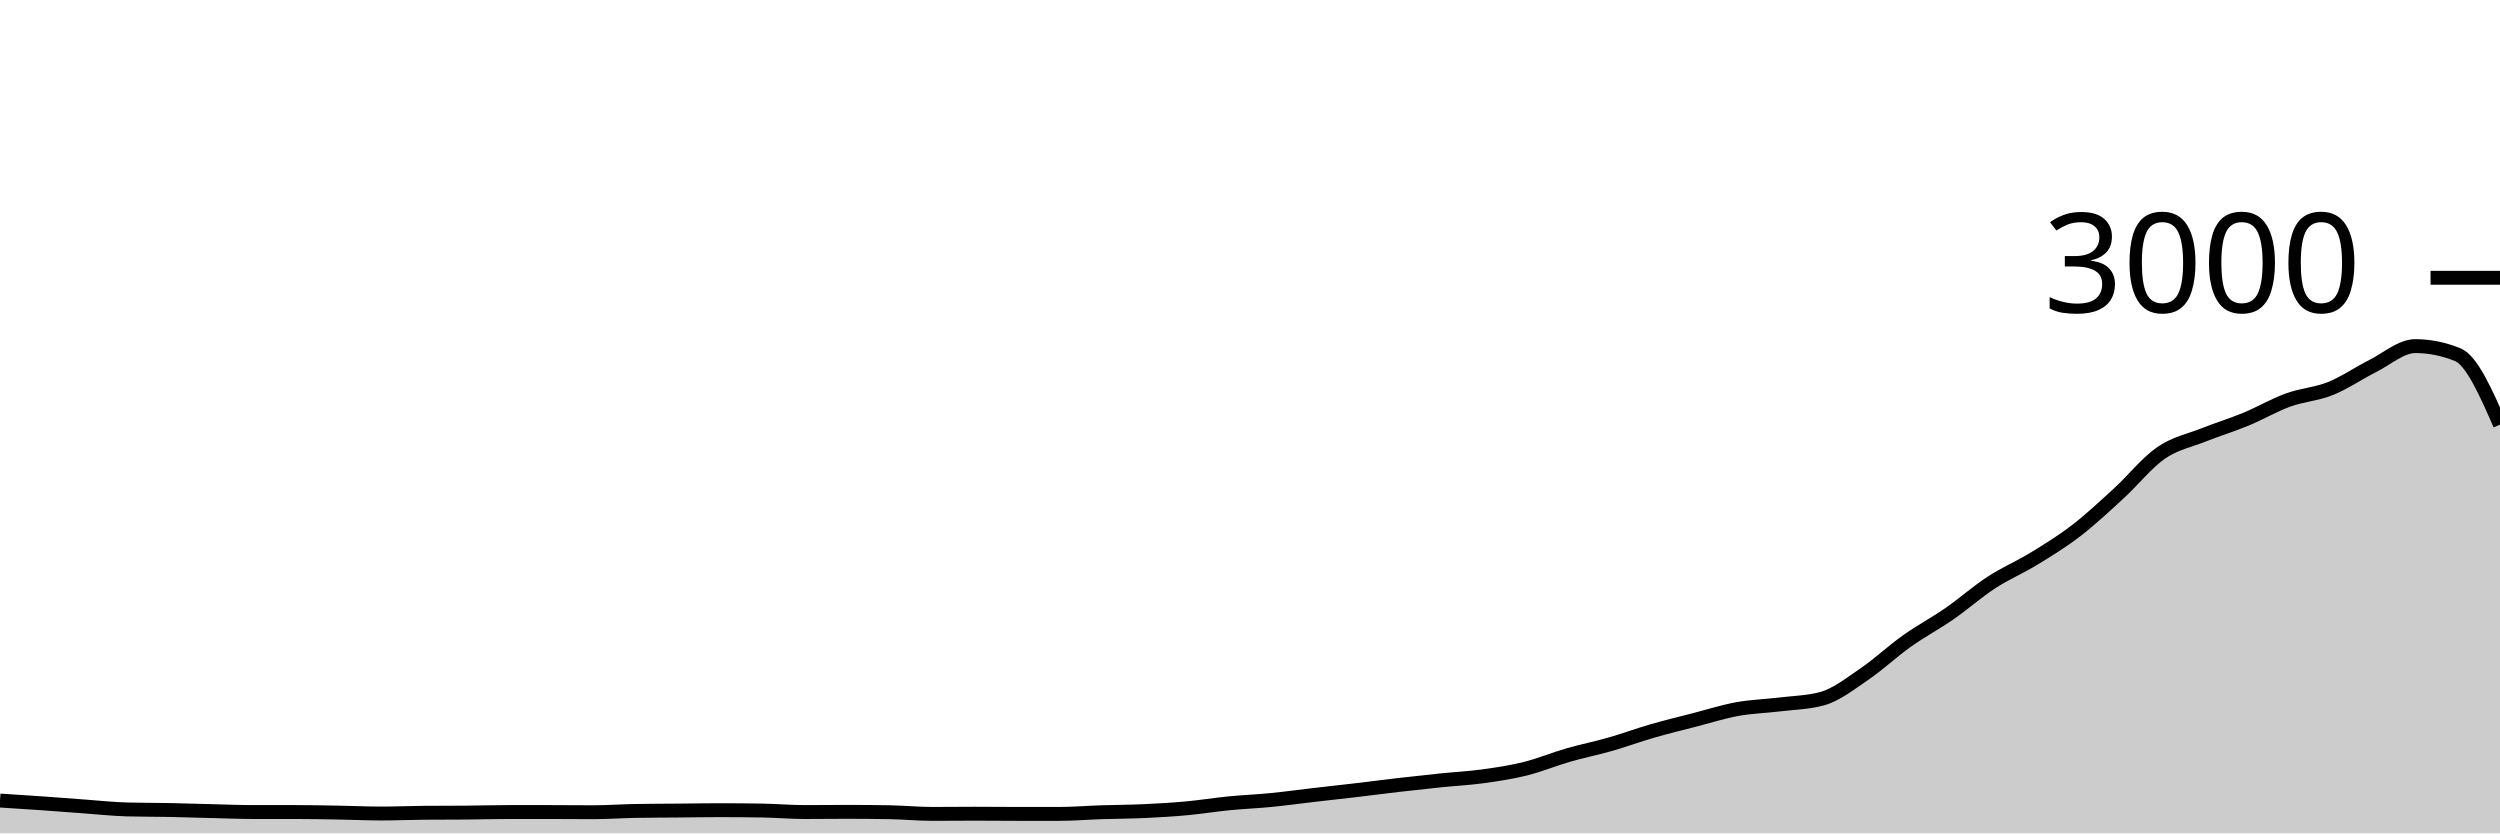
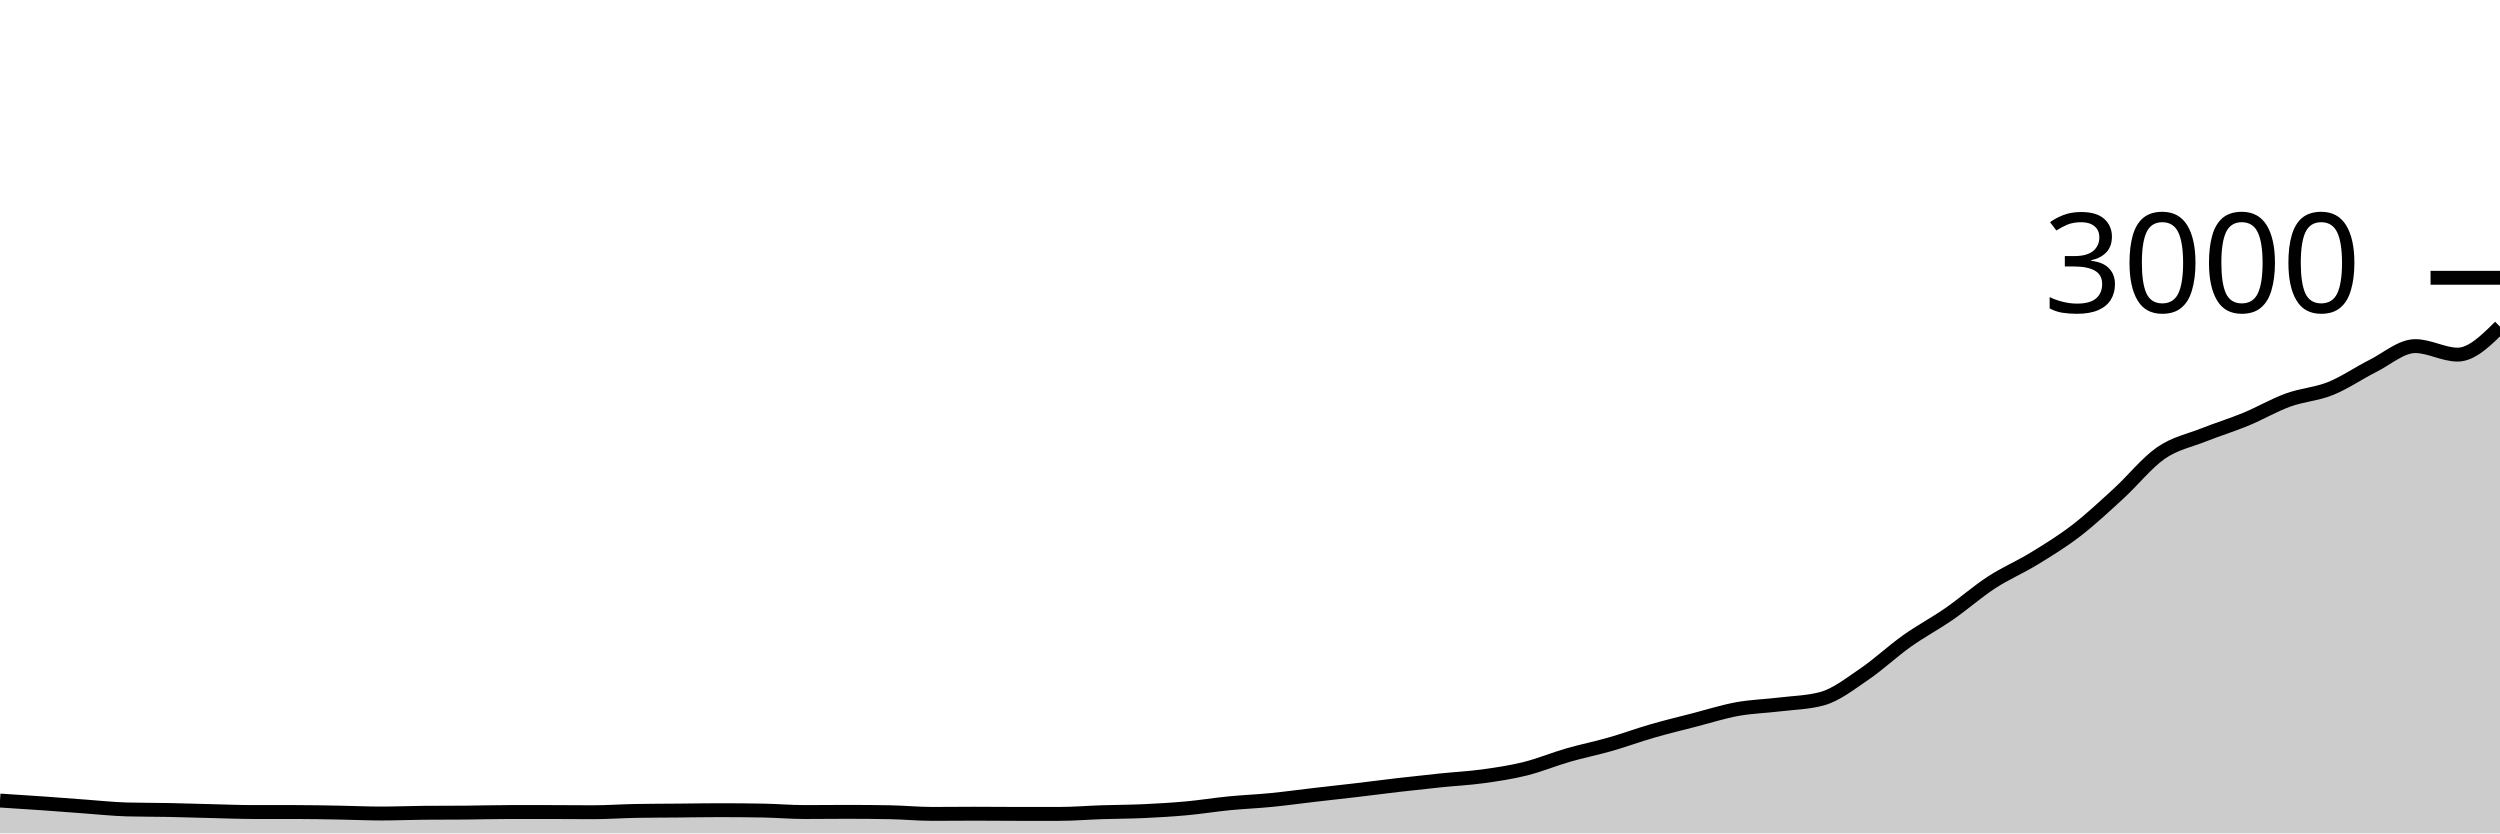
<svg xmlns="http://www.w3.org/2000/svg" viewBox="0 0 180 60">
  <g transform="translate(0,20)">
-     <path class="area" fill="rgba(0, 0, 0, 0.2)" d="M0,37.64C1.017,37.704,2.034,37.769,3.051,37.84C4.068,37.911,5.085,37.993,6.102,38.067C7.119,38.14,8.136,38.253,9.153,38.28C10.169,38.307,11.186,38.3,12.203,38.32C13.22,38.34,14.237,38.376,15.254,38.4C16.271,38.424,17.288,38.467,18.305,38.467C19.322,38.467,20.339,38.467,21.356,38.467C22.373,38.467,23.39,38.489,24.407,38.507C25.424,38.524,26.441,38.573,27.458,38.573C28.475,38.573,29.492,38.529,30.508,38.52C31.525,38.511,32.542,38.516,33.559,38.507C34.576,38.498,35.593,38.467,36.61,38.467C37.627,38.467,38.644,38.467,39.661,38.467C40.678,38.467,41.695,38.48,42.712,38.48C43.729,38.48,44.746,38.404,45.763,38.387C46.78,38.369,47.797,38.369,48.814,38.36C49.831,38.351,50.847,38.333,51.864,38.333C52.881,38.333,53.898,38.342,54.915,38.36C55.932,38.378,56.949,38.467,57.966,38.467C58.983,38.467,60,38.453,61.017,38.453C62.034,38.453,63.051,38.462,64.068,38.48C65.085,38.498,66.102,38.6,67.119,38.6C68.136,38.6,69.153,38.587,70.169,38.587C71.186,38.587,72.203,38.6,73.22,38.6C74.237,38.6,75.254,38.6,76.271,38.6C77.288,38.6,78.305,38.513,79.322,38.48C80.339,38.447,81.356,38.447,82.373,38.4C83.39,38.353,84.407,38.293,85.424,38.2C86.441,38.107,87.458,37.94,88.475,37.84C89.492,37.74,90.508,37.7,91.525,37.6C92.542,37.5,93.559,37.358,94.576,37.24C95.593,37.122,96.61,37.013,97.627,36.893C98.644,36.773,99.661,36.638,100.678,36.52C101.695,36.402,102.712,36.291,103.729,36.187C104.746,36.082,105.763,36.033,106.78,35.893C107.797,35.753,108.814,35.6,109.831,35.347C110.847,35.093,111.864,34.667,112.881,34.373C113.898,34.08,114.915,33.878,115.932,33.587C116.949,33.296,117.966,32.92,118.983,32.627C120,32.333,121.017,32.089,122.034,31.827C123.051,31.564,124.068,31.238,125.085,31.053C126.102,30.869,127.119,30.844,128.136,30.72C129.153,30.596,130.169,30.582,131.186,30.307C132.203,30.031,133.22,29.224,134.237,28.533C135.254,27.842,136.271,26.882,137.288,26.16C138.305,25.438,139.322,24.904,140.339,24.2C141.356,23.496,142.373,22.596,143.39,21.933C144.407,21.271,145.424,20.849,146.441,20.227C147.458,19.604,148.475,18.982,149.492,18.2C150.508,17.418,151.525,16.464,152.542,15.533C153.559,14.602,154.576,13.316,155.593,12.613C156.61,11.911,157.627,11.724,158.644,11.32C159.661,10.916,160.678,10.607,161.695,10.187C162.712,9.767,163.729,9.169,164.746,8.8C165.763,8.431,166.78,8.382,167.797,7.973C168.814,7.564,169.831,6.856,170.847,6.347C171.864,5.838,172.881,4.92,173.898,4.92C174.915,4.92,175.932,5.124,176.949,5.533C177.966,5.942,178.983,8.258,180,10.573L180,40C178.983,40,177.966,40,176.949,40C175.932,40,174.915,40,173.898,40C172.881,40,171.864,40,170.847,40C169.831,40,168.814,40,167.797,40C166.78,40,165.763,40,164.746,40C163.729,40,162.712,40,161.695,40C160.678,40,159.661,40,158.644,40C157.627,40,156.61,40,155.593,40C154.576,40,153.559,40,152.542,40C151.525,40,150.508,40,149.492,40C148.475,40,147.458,40,146.441,40C145.424,40,144.407,40,143.39,40C142.373,40,141.356,40,140.339,40C139.322,40,138.305,40,137.288,40C136.271,40,135.254,40,134.237,40C133.22,40,132.203,40,131.186,40C130.169,40,129.153,40,128.136,40C127.119,40,126.102,40,125.085,40C124.068,40,123.051,40,122.034,40C121.017,40,120,40,118.983,40C117.966,40,116.949,40,115.932,40C114.915,40,113.898,40,112.881,40C111.864,40,110.847,40,109.831,40C108.814,40,107.797,40,106.78,40C105.763,40,104.746,40,103.729,40C102.712,40,101.695,40,100.678,40C99.661,40,98.644,40,97.627,40C96.61,40,95.593,40,94.576,40C93.559,40,92.542,40,91.525,40C90.508,40,89.492,40,88.475,40C87.458,40,86.441,40,85.424,40C84.407,40,83.39,40,82.373,40C81.356,40,80.339,40,79.322,40C78.305,40,77.288,40,76.271,40C75.254,40,74.237,40,73.22,40C72.203,40,71.186,40,70.169,40C69.153,40,68.136,40,67.119,40C66.102,40,65.085,40,64.068,40C63.051,40,62.034,40,61.017,40C60,40,58.983,40,57.966,40C56.949,40,55.932,40,54.915,40C53.898,40,52.881,40,51.864,40C50.847,40,49.831,40,48.814,40C47.797,40,46.78,40,45.763,40C44.746,40,43.729,40,42.712,40C41.695,40,40.678,40,39.661,40C38.644,40,37.627,40,36.61,40C35.593,40,34.576,40,33.559,40C32.542,40,31.525,40,30.508,40C29.492,40,28.475,40,27.458,40C26.441,40,25.424,40,24.407,40C23.39,40,22.373,40,21.356,40C20.339,40,19.322,40,18.305,40C17.288,40,16.271,40,15.254,40C14.237,40,13.22,40,12.203,40C11.186,40,10.169,40,9.153,40C8.136,40,7.119,40,6.102,40C5.085,40,4.068,40,3.051,40C2.034,40,1.017,40,0,40Z" />
-     <path class="line" stroke="black" fill="none" d="M0,37.64C1.017,37.704,2.034,37.769,3.051,37.84C4.068,37.911,5.085,37.993,6.102,38.067C7.119,38.14,8.136,38.253,9.153,38.28C10.169,38.307,11.186,38.3,12.203,38.32C13.22,38.34,14.237,38.376,15.254,38.4C16.271,38.424,17.288,38.467,18.305,38.467C19.322,38.467,20.339,38.467,21.356,38.467C22.373,38.467,23.39,38.489,24.407,38.507C25.424,38.524,26.441,38.573,27.458,38.573C28.475,38.573,29.492,38.529,30.508,38.52C31.525,38.511,32.542,38.516,33.559,38.507C34.576,38.498,35.593,38.467,36.61,38.467C37.627,38.467,38.644,38.467,39.661,38.467C40.678,38.467,41.695,38.48,42.712,38.48C43.729,38.48,44.746,38.404,45.763,38.387C46.78,38.369,47.797,38.369,48.814,38.36C49.831,38.351,50.847,38.333,51.864,38.333C52.881,38.333,53.898,38.342,54.915,38.36C55.932,38.378,56.949,38.467,57.966,38.467C58.983,38.467,60,38.453,61.017,38.453C62.034,38.453,63.051,38.462,64.068,38.48C65.085,38.498,66.102,38.6,67.119,38.6C68.136,38.6,69.153,38.587,70.169,38.587C71.186,38.587,72.203,38.6,73.22,38.6C74.237,38.6,75.254,38.6,76.271,38.6C77.288,38.6,78.305,38.513,79.322,38.48C80.339,38.447,81.356,38.447,82.373,38.4C83.39,38.353,84.407,38.293,85.424,38.2C86.441,38.107,87.458,37.94,88.475,37.84C89.492,37.74,90.508,37.7,91.525,37.6C92.542,37.5,93.559,37.358,94.576,37.24C95.593,37.122,96.61,37.013,97.627,36.893C98.644,36.773,99.661,36.638,100.678,36.52C101.695,36.402,102.712,36.291,103.729,36.187C104.746,36.082,105.763,36.033,106.78,35.893C107.797,35.753,108.814,35.6,109.831,35.347C110.847,35.093,111.864,34.667,112.881,34.373C113.898,34.08,114.915,33.878,115.932,33.587C116.949,33.296,117.966,32.92,118.983,32.627C120,32.333,121.017,32.089,122.034,31.827C123.051,31.564,124.068,31.238,125.085,31.053C126.102,30.869,127.119,30.844,128.136,30.72C129.153,30.596,130.169,30.582,131.186,30.307C132.203,30.031,133.22,29.224,134.237,28.533C135.254,27.842,136.271,26.882,137.288,26.16C138.305,25.438,139.322,24.904,140.339,24.2C141.356,23.496,142.373,22.596,143.39,21.933C144.407,21.271,145.424,20.849,146.441,20.227C147.458,19.604,148.475,18.982,149.492,18.2C150.508,17.418,151.525,16.464,152.542,15.533C153.559,14.602,154.576,13.316,155.593,12.613C156.61,11.911,157.627,11.724,158.644,11.32C159.661,10.916,160.678,10.607,161.695,10.187C162.712,9.767,163.729,9.169,164.746,8.8C165.763,8.431,166.78,8.382,167.797,7.973C168.814,7.564,169.831,6.856,170.847,6.347C171.864,5.838,172.881,4.92,173.898,4.92C174.915,4.92,175.932,5.124,176.949,5.533C177.966,5.942,178.983,8.258,180,10.573" />
+     <path class="area" fill="rgba(0, 0, 0, 0.2)" d="M0,37.64C1.017,37.704,2.034,37.769,3.051,37.84C4.068,37.911,5.085,37.993,6.102,38.067C7.119,38.14,8.136,38.253,9.153,38.28C10.169,38.307,11.186,38.3,12.203,38.32C13.22,38.34,14.237,38.376,15.254,38.4C16.271,38.424,17.288,38.467,18.305,38.467C19.322,38.467,20.339,38.467,21.356,38.467C22.373,38.467,23.39,38.489,24.407,38.507C25.424,38.524,26.441,38.573,27.458,38.573C28.475,38.573,29.492,38.529,30.508,38.52C31.525,38.511,32.542,38.516,33.559,38.507C34.576,38.498,35.593,38.467,36.61,38.467C37.627,38.467,38.644,38.467,39.661,38.467C40.678,38.467,41.695,38.48,42.712,38.48C43.729,38.48,44.746,38.404,45.763,38.387C46.78,38.369,47.797,38.369,48.814,38.36C49.831,38.351,50.847,38.333,51.864,38.333C52.881,38.333,53.898,38.342,54.915,38.36C55.932,38.378,56.949,38.467,57.966,38.467C58.983,38.467,60,38.453,61.017,38.453C62.034,38.453,63.051,38.462,64.068,38.48C65.085,38.498,66.102,38.6,67.119,38.6C68.136,38.6,69.153,38.587,70.169,38.587C71.186,38.587,72.203,38.6,73.22,38.6C74.237,38.6,75.254,38.6,76.271,38.6C77.288,38.6,78.305,38.513,79.322,38.48C80.339,38.447,81.356,38.447,82.373,38.4C83.39,38.353,84.407,38.293,85.424,38.2C86.441,38.107,87.458,37.94,88.475,37.84C89.492,37.74,90.508,37.7,91.525,37.6C92.542,37.5,93.559,37.358,94.576,37.24C95.593,37.122,96.61,37.013,97.627,36.893C98.644,36.773,99.661,36.638,100.678,36.52C101.695,36.402,102.712,36.291,103.729,36.187C104.746,36.082,105.763,36.033,106.78,35.893C107.797,35.753,108.814,35.6,109.831,35.347C110.847,35.093,111.864,34.667,112.881,34.373C113.898,34.08,114.915,33.878,115.932,33.587C116.949,33.296,117.966,32.92,118.983,32.627C120,32.333,121.017,32.089,122.034,31.827C123.051,31.564,124.068,31.238,125.085,31.053C126.102,30.869,127.119,30.844,128.136,30.72C129.153,30.596,130.169,30.582,131.186,30.307C132.203,30.031,133.22,29.224,134.237,28.533C135.254,27.842,136.271,26.882,137.288,26.16C138.305,25.438,139.322,24.904,140.339,24.2C141.356,23.496,142.373,22.596,143.39,21.933C144.407,21.271,145.424,20.849,146.441,20.227C147.458,19.604,148.475,18.982,149.492,18.2C150.508,17.418,151.525,16.464,152.542,15.533C153.559,14.602,154.576,13.316,155.593,12.613C156.61,11.911,157.627,11.724,158.644,11.32C159.661,10.916,160.678,10.607,161.695,10.187C162.712,9.767,163.729,9.169,164.746,8.8C165.763,8.431,166.78,8.382,167.797,7.973C168.814,7.564,169.831,6.856,170.847,6.347C171.864,5.838,172.881,4.92,173.898,4.92C174.915,4.92,175.932,5.533,176.949,5.533C177.966,5.533,178.983,4.527,180,3.52L180,40C178.983,40,177.966,40,176.949,40C175.932,40,174.915,40,173.898,40C172.881,40,171.864,40,170.847,40C169.831,40,168.814,40,167.797,40C166.78,40,165.763,40,164.746,40C163.729,40,162.712,40,161.695,40C160.678,40,159.661,40,158.644,40C157.627,40,156.61,40,155.593,40C154.576,40,153.559,40,152.542,40C151.525,40,150.508,40,149.492,40C148.475,40,147.458,40,146.441,40C145.424,40,144.407,40,143.39,40C142.373,40,141.356,40,140.339,40C139.322,40,138.305,40,137.288,40C136.271,40,135.254,40,134.237,40C133.22,40,132.203,40,131.186,40C130.169,40,129.153,40,128.136,40C127.119,40,126.102,40,125.085,40C124.068,40,123.051,40,122.034,40C121.017,40,120,40,118.983,40C117.966,40,116.949,40,115.932,40C114.915,40,113.898,40,112.881,40C111.864,40,110.847,40,109.831,40C108.814,40,107.797,40,106.78,40C105.763,40,104.746,40,103.729,40C102.712,40,101.695,40,100.678,40C99.661,40,98.644,40,97.627,40C96.61,40,95.593,40,94.576,40C93.559,40,92.542,40,91.525,40C90.508,40,89.492,40,88.475,40C87.458,40,86.441,40,85.424,40C84.407,40,83.39,40,82.373,40C81.356,40,80.339,40,79.322,40C78.305,40,77.288,40,76.271,40C75.254,40,74.237,40,73.22,40C72.203,40,71.186,40,70.169,40C69.153,40,68.136,40,67.119,40C66.102,40,65.085,40,64.068,40C63.051,40,62.034,40,61.017,40C60,40,58.983,40,57.966,40C56.949,40,55.932,40,54.915,40C53.898,40,52.881,40,51.864,40C50.847,40,49.831,40,48.814,40C47.797,40,46.78,40,45.763,40C44.746,40,43.729,40,42.712,40C41.695,40,40.678,40,39.661,40C38.644,40,37.627,40,36.61,40C35.593,40,34.576,40,33.559,40C32.542,40,31.525,40,30.508,40C29.492,40,28.475,40,27.458,40C26.441,40,25.424,40,24.407,40C23.39,40,22.373,40,21.356,40C20.339,40,19.322,40,18.305,40C17.288,40,16.271,40,15.254,40C14.237,40,13.22,40,12.203,40C11.186,40,10.169,40,9.153,40C8.136,40,7.119,40,6.102,40C5.085,40,4.068,40,3.051,40C2.034,40,1.017,40,0,40Z" />
+     <path class="line" stroke="black" fill="none" d="M0,37.64C1.017,37.704,2.034,37.769,3.051,37.84C4.068,37.911,5.085,37.993,6.102,38.067C7.119,38.14,8.136,38.253,9.153,38.28C10.169,38.307,11.186,38.3,12.203,38.32C13.22,38.34,14.237,38.376,15.254,38.4C16.271,38.424,17.288,38.467,18.305,38.467C19.322,38.467,20.339,38.467,21.356,38.467C22.373,38.467,23.39,38.489,24.407,38.507C25.424,38.524,26.441,38.573,27.458,38.573C28.475,38.573,29.492,38.529,30.508,38.52C31.525,38.511,32.542,38.516,33.559,38.507C34.576,38.498,35.593,38.467,36.61,38.467C37.627,38.467,38.644,38.467,39.661,38.467C40.678,38.467,41.695,38.48,42.712,38.48C43.729,38.48,44.746,38.404,45.763,38.387C46.78,38.369,47.797,38.369,48.814,38.36C49.831,38.351,50.847,38.333,51.864,38.333C52.881,38.333,53.898,38.342,54.915,38.36C55.932,38.378,56.949,38.467,57.966,38.467C58.983,38.467,60,38.453,61.017,38.453C62.034,38.453,63.051,38.462,64.068,38.48C65.085,38.498,66.102,38.6,67.119,38.6C68.136,38.6,69.153,38.587,70.169,38.587C71.186,38.587,72.203,38.6,73.22,38.6C74.237,38.6,75.254,38.6,76.271,38.6C77.288,38.6,78.305,38.513,79.322,38.48C80.339,38.447,81.356,38.447,82.373,38.4C83.39,38.353,84.407,38.293,85.424,38.2C86.441,38.107,87.458,37.94,88.475,37.84C89.492,37.74,90.508,37.7,91.525,37.6C92.542,37.5,93.559,37.358,94.576,37.24C95.593,37.122,96.61,37.013,97.627,36.893C98.644,36.773,99.661,36.638,100.678,36.52C101.695,36.402,102.712,36.291,103.729,36.187C104.746,36.082,105.763,36.033,106.78,35.893C107.797,35.753,108.814,35.6,109.831,35.347C110.847,35.093,111.864,34.667,112.881,34.373C113.898,34.08,114.915,33.878,115.932,33.587C116.949,33.296,117.966,32.92,118.983,32.627C120,32.333,121.017,32.089,122.034,31.827C123.051,31.564,124.068,31.238,125.085,31.053C126.102,30.869,127.119,30.844,128.136,30.72C129.153,30.596,130.169,30.582,131.186,30.307C132.203,30.031,133.22,29.224,134.237,28.533C135.254,27.842,136.271,26.882,137.288,26.16C138.305,25.438,139.322,24.904,140.339,24.2C141.356,23.496,142.373,22.596,143.39,21.933C144.407,21.271,145.424,20.849,146.441,20.227C147.458,19.604,148.475,18.982,149.492,18.2C150.508,17.418,151.525,16.464,152.542,15.533C153.559,14.602,154.576,13.316,155.593,12.613C156.61,11.911,157.627,11.724,158.644,11.32C159.661,10.916,160.678,10.607,161.695,10.187C162.712,9.767,163.729,9.169,164.746,8.8C165.763,8.431,166.78,8.382,167.797,7.973C168.814,7.564,169.831,6.856,170.847,6.347C171.864,5.838,172.881,4.92,173.898,4.92C174.915,4.92,175.932,5.533,176.949,5.533C177.966,5.533,178.983,4.527,180,3.52" />
    <path class="axis-ceiling" stroke-width="1" stroke="black" fill="none" d="M175,0L180,0" />
    <text class="axis-ceiling-label" font-family="sans-serif" text-anchor="end" font-size="10px" x="170" y="2.5">3000</text>
  </g>
</svg>
